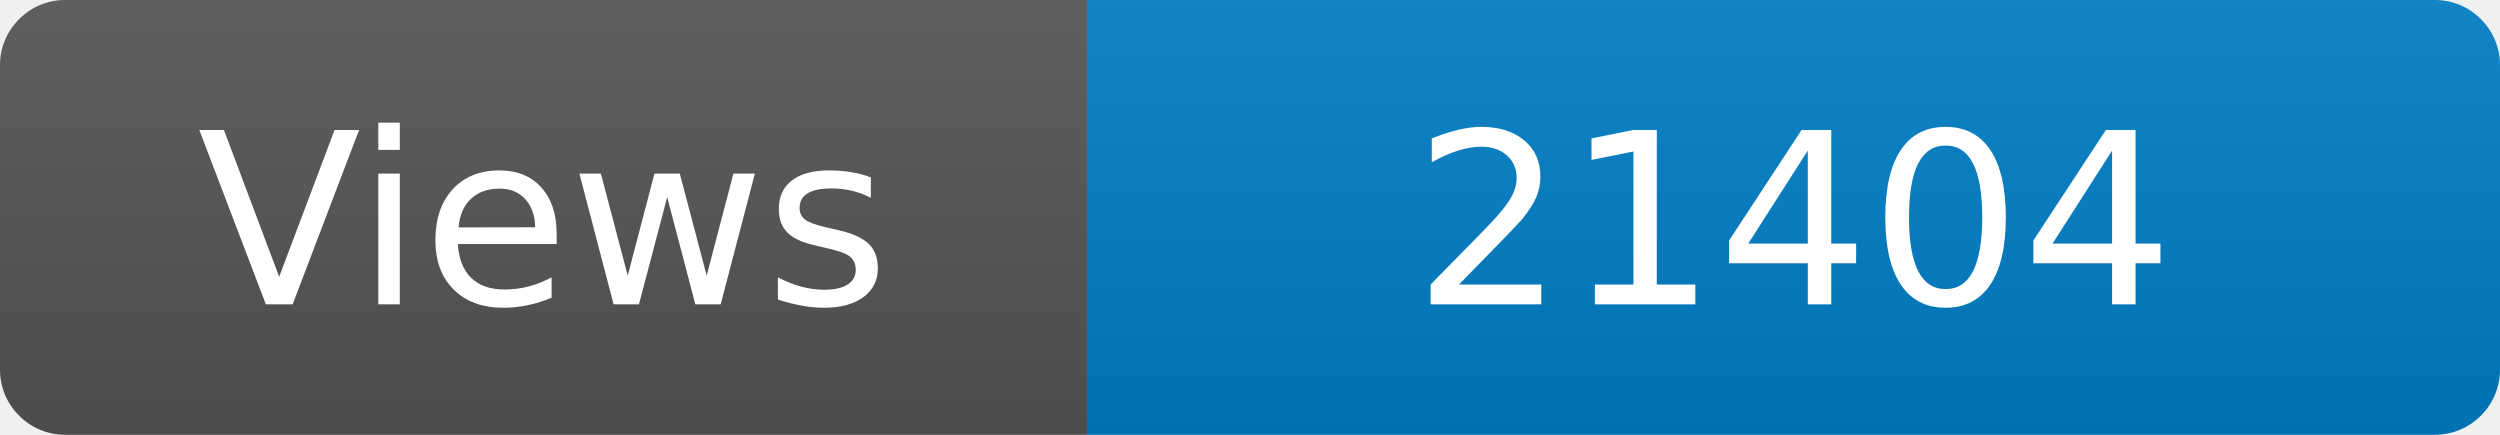
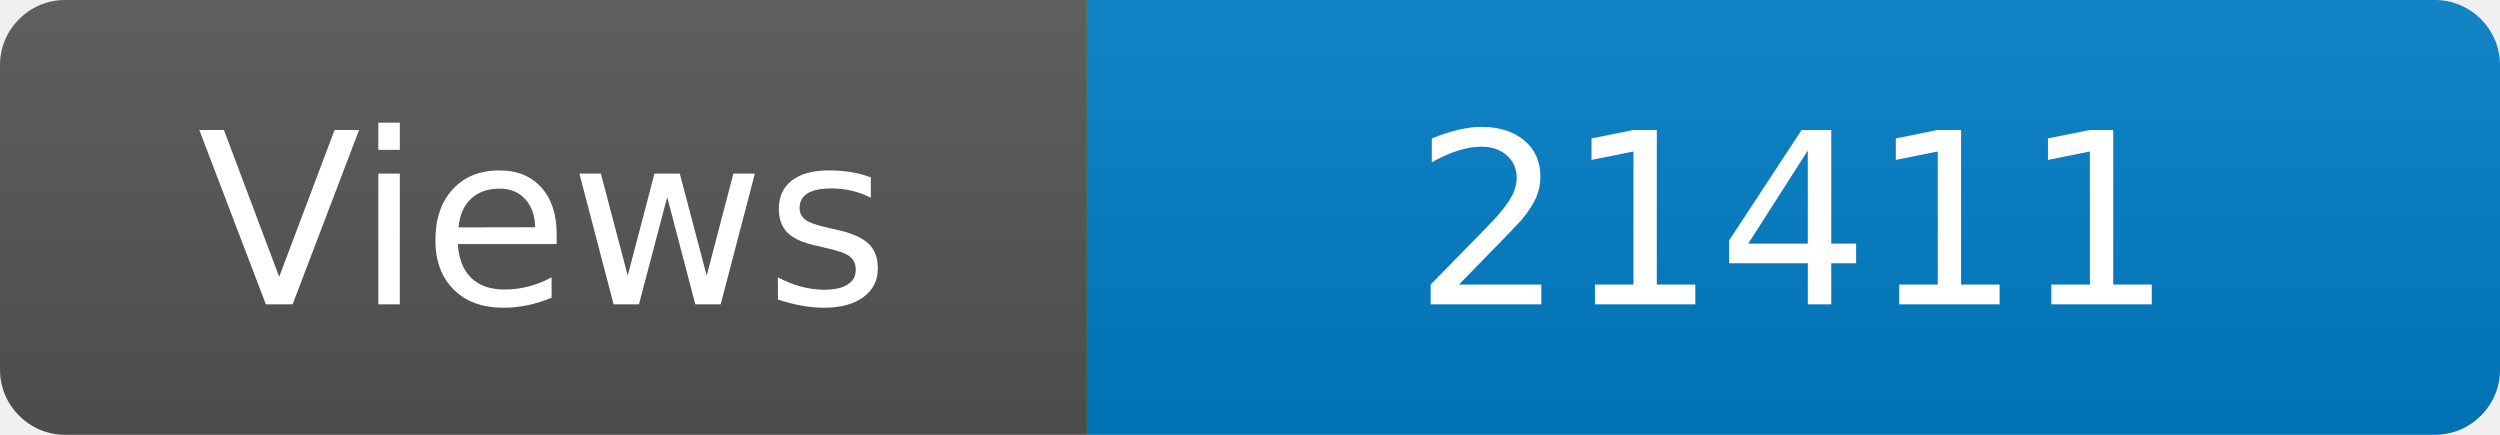
<svg xmlns="http://www.w3.org/2000/svg" width="115" height="20" role="img" aria-label="Maintained?: yes">
  <linearGradient id="s" x2="0" y2="100%">
    <stop offset="0" stop-color="#bbb" stop-opacity=".1" />
    <stop offset="1" stop-opacity=".1" />
  </linearGradient>
  <clipPath id="r">
    <rect width="115" height="20" rx="3" fill="#fff" />
  </clipPath>
  <g clip-path="url(#r)">
    <rect width="50" height="20" fill="#555" />
    <rect x="50" width="160" height="20" fill="#007ec6" />
    <rect width="115" height="20" fill="url(#s)" />
  </g>
  <g fill="#fff" text-anchor="middle" font-family="Verdana,Geneva,DejaVu Sans,sans-serif" font-size="110">
    <text x="250" y="140" transform="scale(.1)" fill="#fff">Views</text>
-     <text x="825" y="140" transform="scale(.1)" fill="#fff">21404</text>
+     <text x="825" y="140" transform="scale(.1)" fill="#fff">21411</text>
  </g>
</svg>
